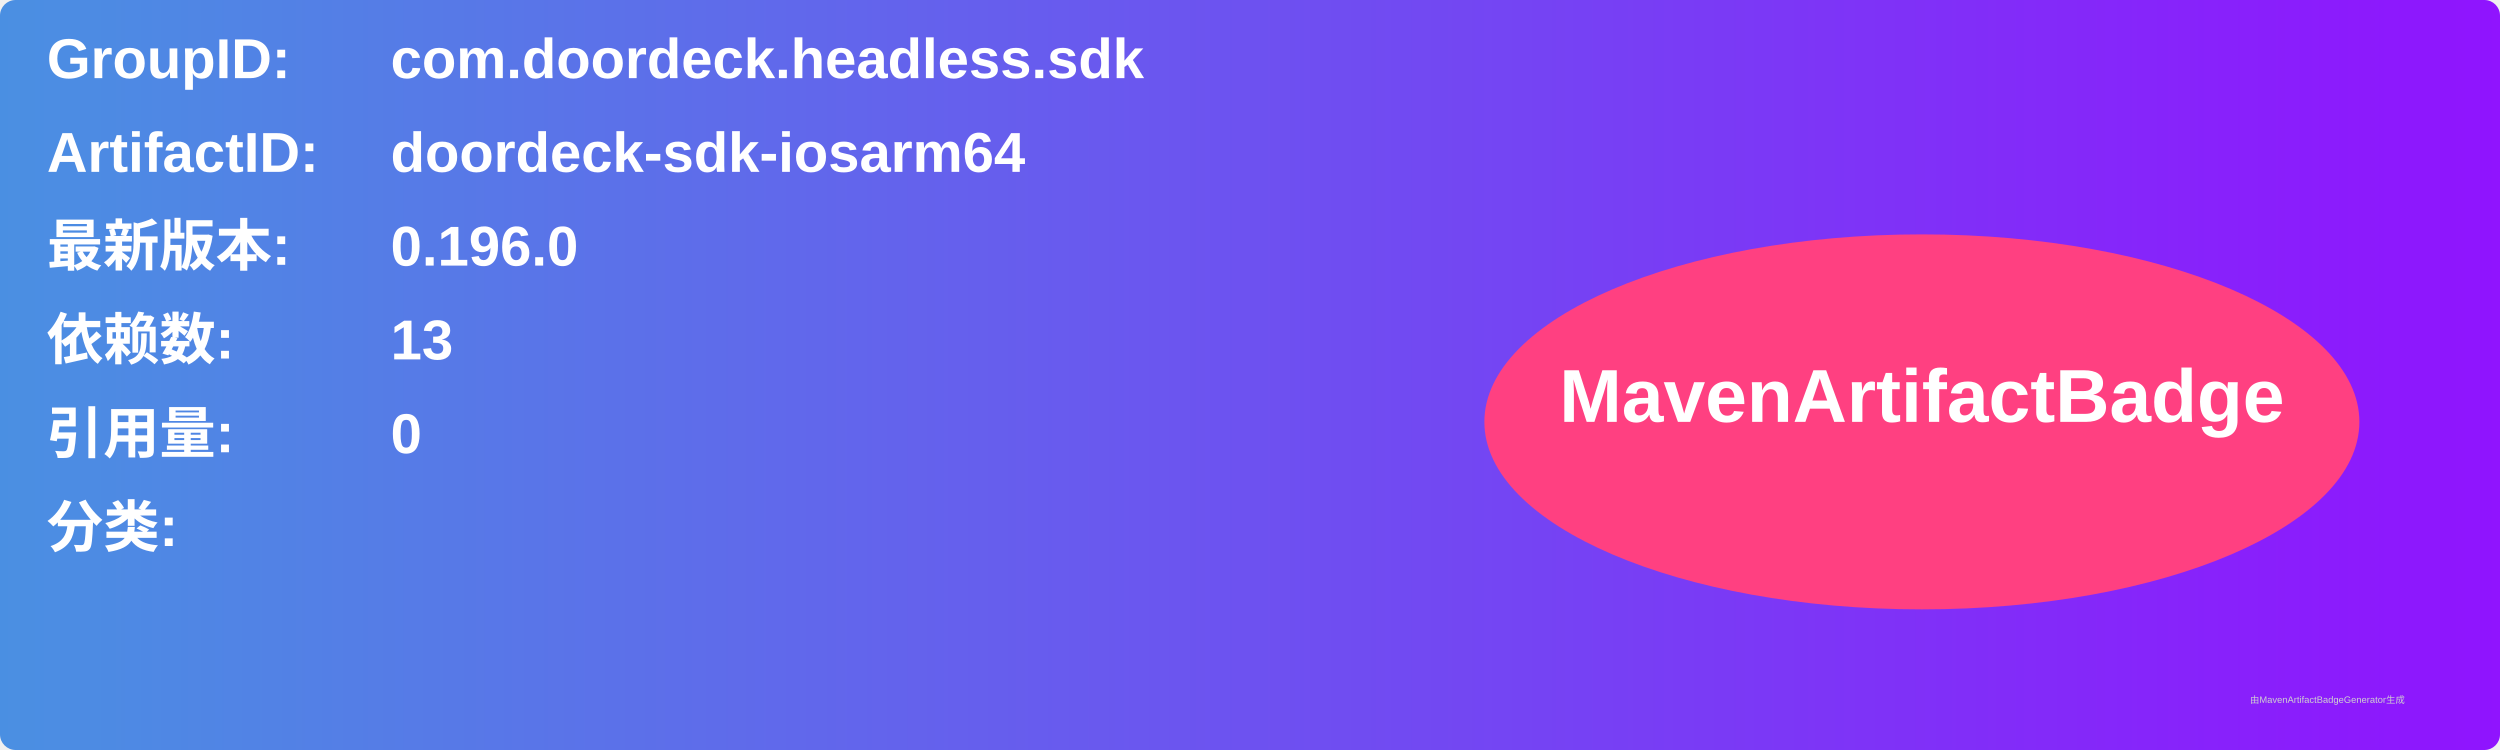
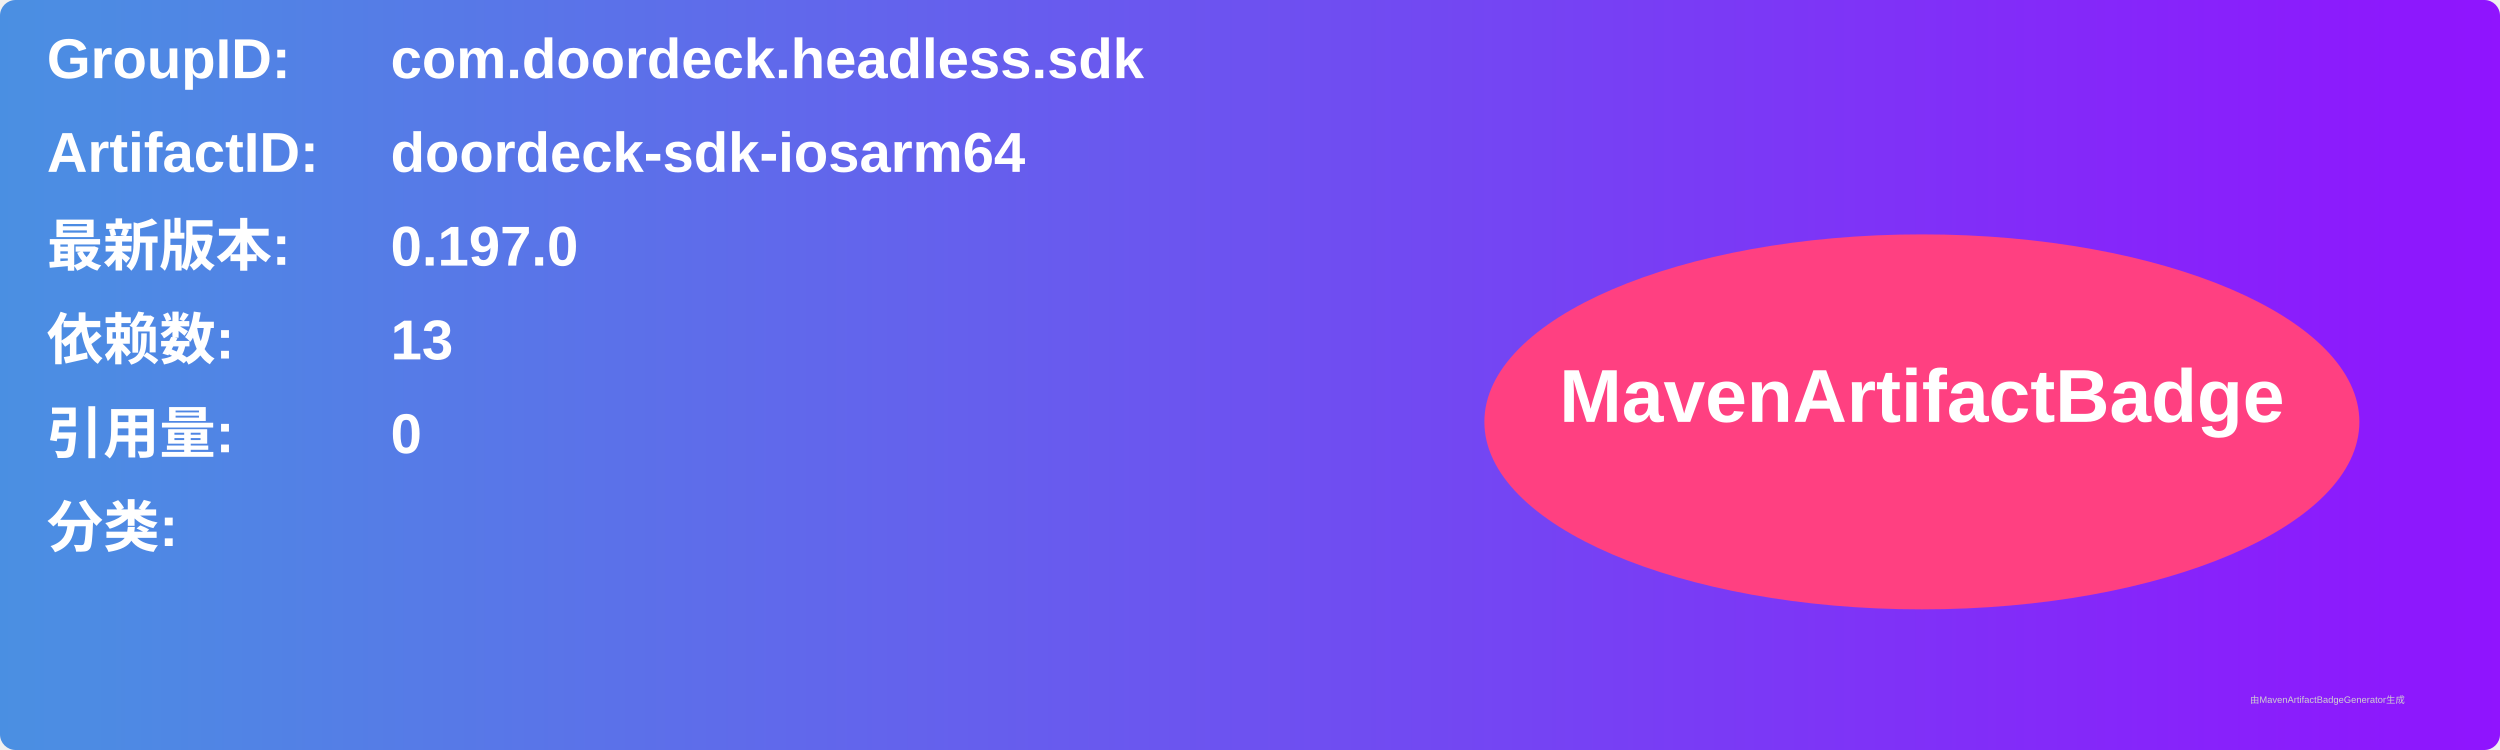
<svg xmlns="http://www.w3.org/2000/svg" width="800" height="240" viewBox="0 0 800 240">
  <linearGradient id="grad" x1="0%" y1="0%" x2="100%" y2="0%">
    <stop offset="0%" stop-color="#4a90e2" />
    <stop offset="100%" stop-color="#9013fe" />
  </linearGradient>
  <rect width="100%" height="100%" rx="5" ry="5" fill="url(#grad)" />
  <g transform="translate(15, 15)">
    <text x="0" y="10" font-family="Arial" font-size="18" fill="white" font-weight="bold" width="260">GroupID:</text>
    <text x="110" y="10" font-family="Arial" font-size="18" fill="white" font-weight="bold" width="460">com.doordeck.headless.sdk</text>
    <text x="0" y="40" font-family="Arial" font-size="18" fill="white" font-weight="bold" width="260">ArtifactID:</text>
    <text x="110" y="40" font-family="Arial" font-size="18" fill="white" font-weight="bold" width="460">doordeck-sdk-iosarm64</text>
    <text x="0" y="70" font-family="Arial" font-size="18" fill="white" font-weight="bold">最新版本:</text>
    <text x="110" y="70" font-family="Arial" font-size="18" fill="white" font-weight="bold">
-       <tspan font-weight="bold">0.196.0</tspan>
+       <tspan font-weight="bold">0.197.0</tspan>
    </text>
    <text x="0" y="100" font-family="Arial" font-size="18" fill="white" font-weight="bold">依赖数: </text>
    <text x="110" y="100" font-family="Arial" font-size="18" fill="white">
      <tspan font-weight="bold">13</tspan>
    </text>
    <text x="0" y="130" font-family="Arial" font-size="18" fill="white" font-weight="bold">引用量: </text>
    <text x="110" y="130" font-family="Arial" font-size="18" fill="white">
      <tspan font-weight="bold">0</tspan>
    </text>
    <text x="0" y="160" font-family="Arial" font-size="18" fill="white" font-weight="bold">分类:</text>
    <text x="10" y="190" font-family="Arial" font-size="10" fill="white">
      <tspan font-weight="bold" />
    </text>
    <ellipse cx="600" cy="120" rx="140" ry="60" fill="#ff4081" />
    <text x="600" y="120" text-anchor="middle" font-family="Arial" font-size="24" fill="white" font-weight="bold">MavenArtifactBadge</text>
  </g>
  <text x="720" y="225" font-family="Arial" font-size="3" fill="#d0d0d0">由MavenArtifactBadgeGenerator生成</text>
</svg>
